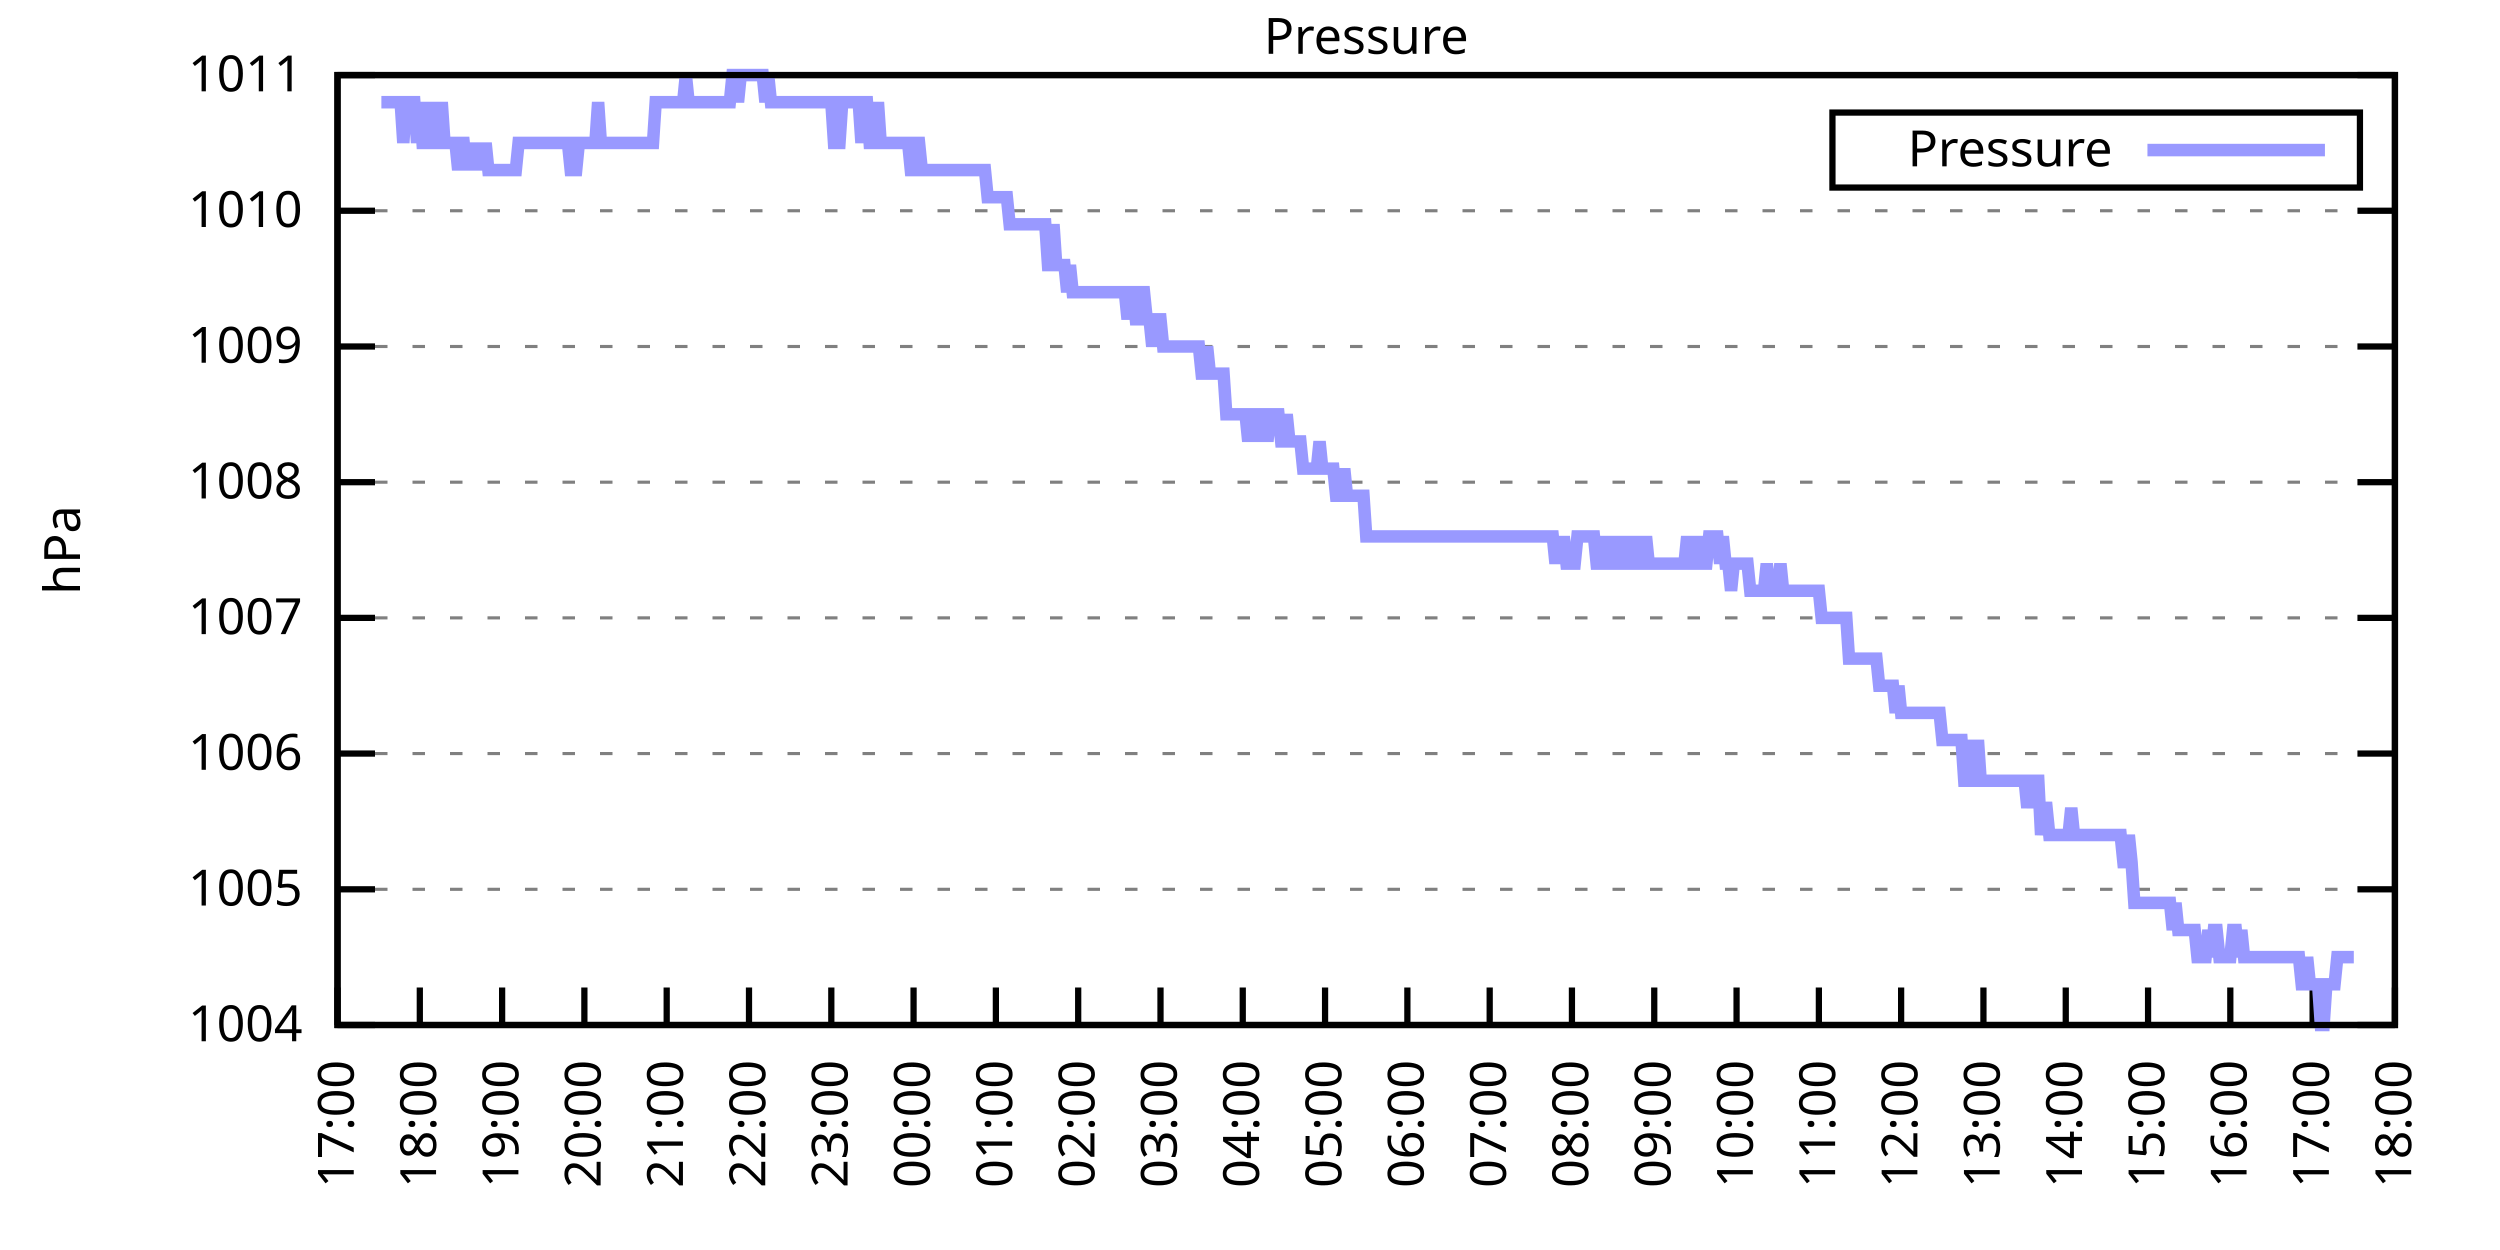
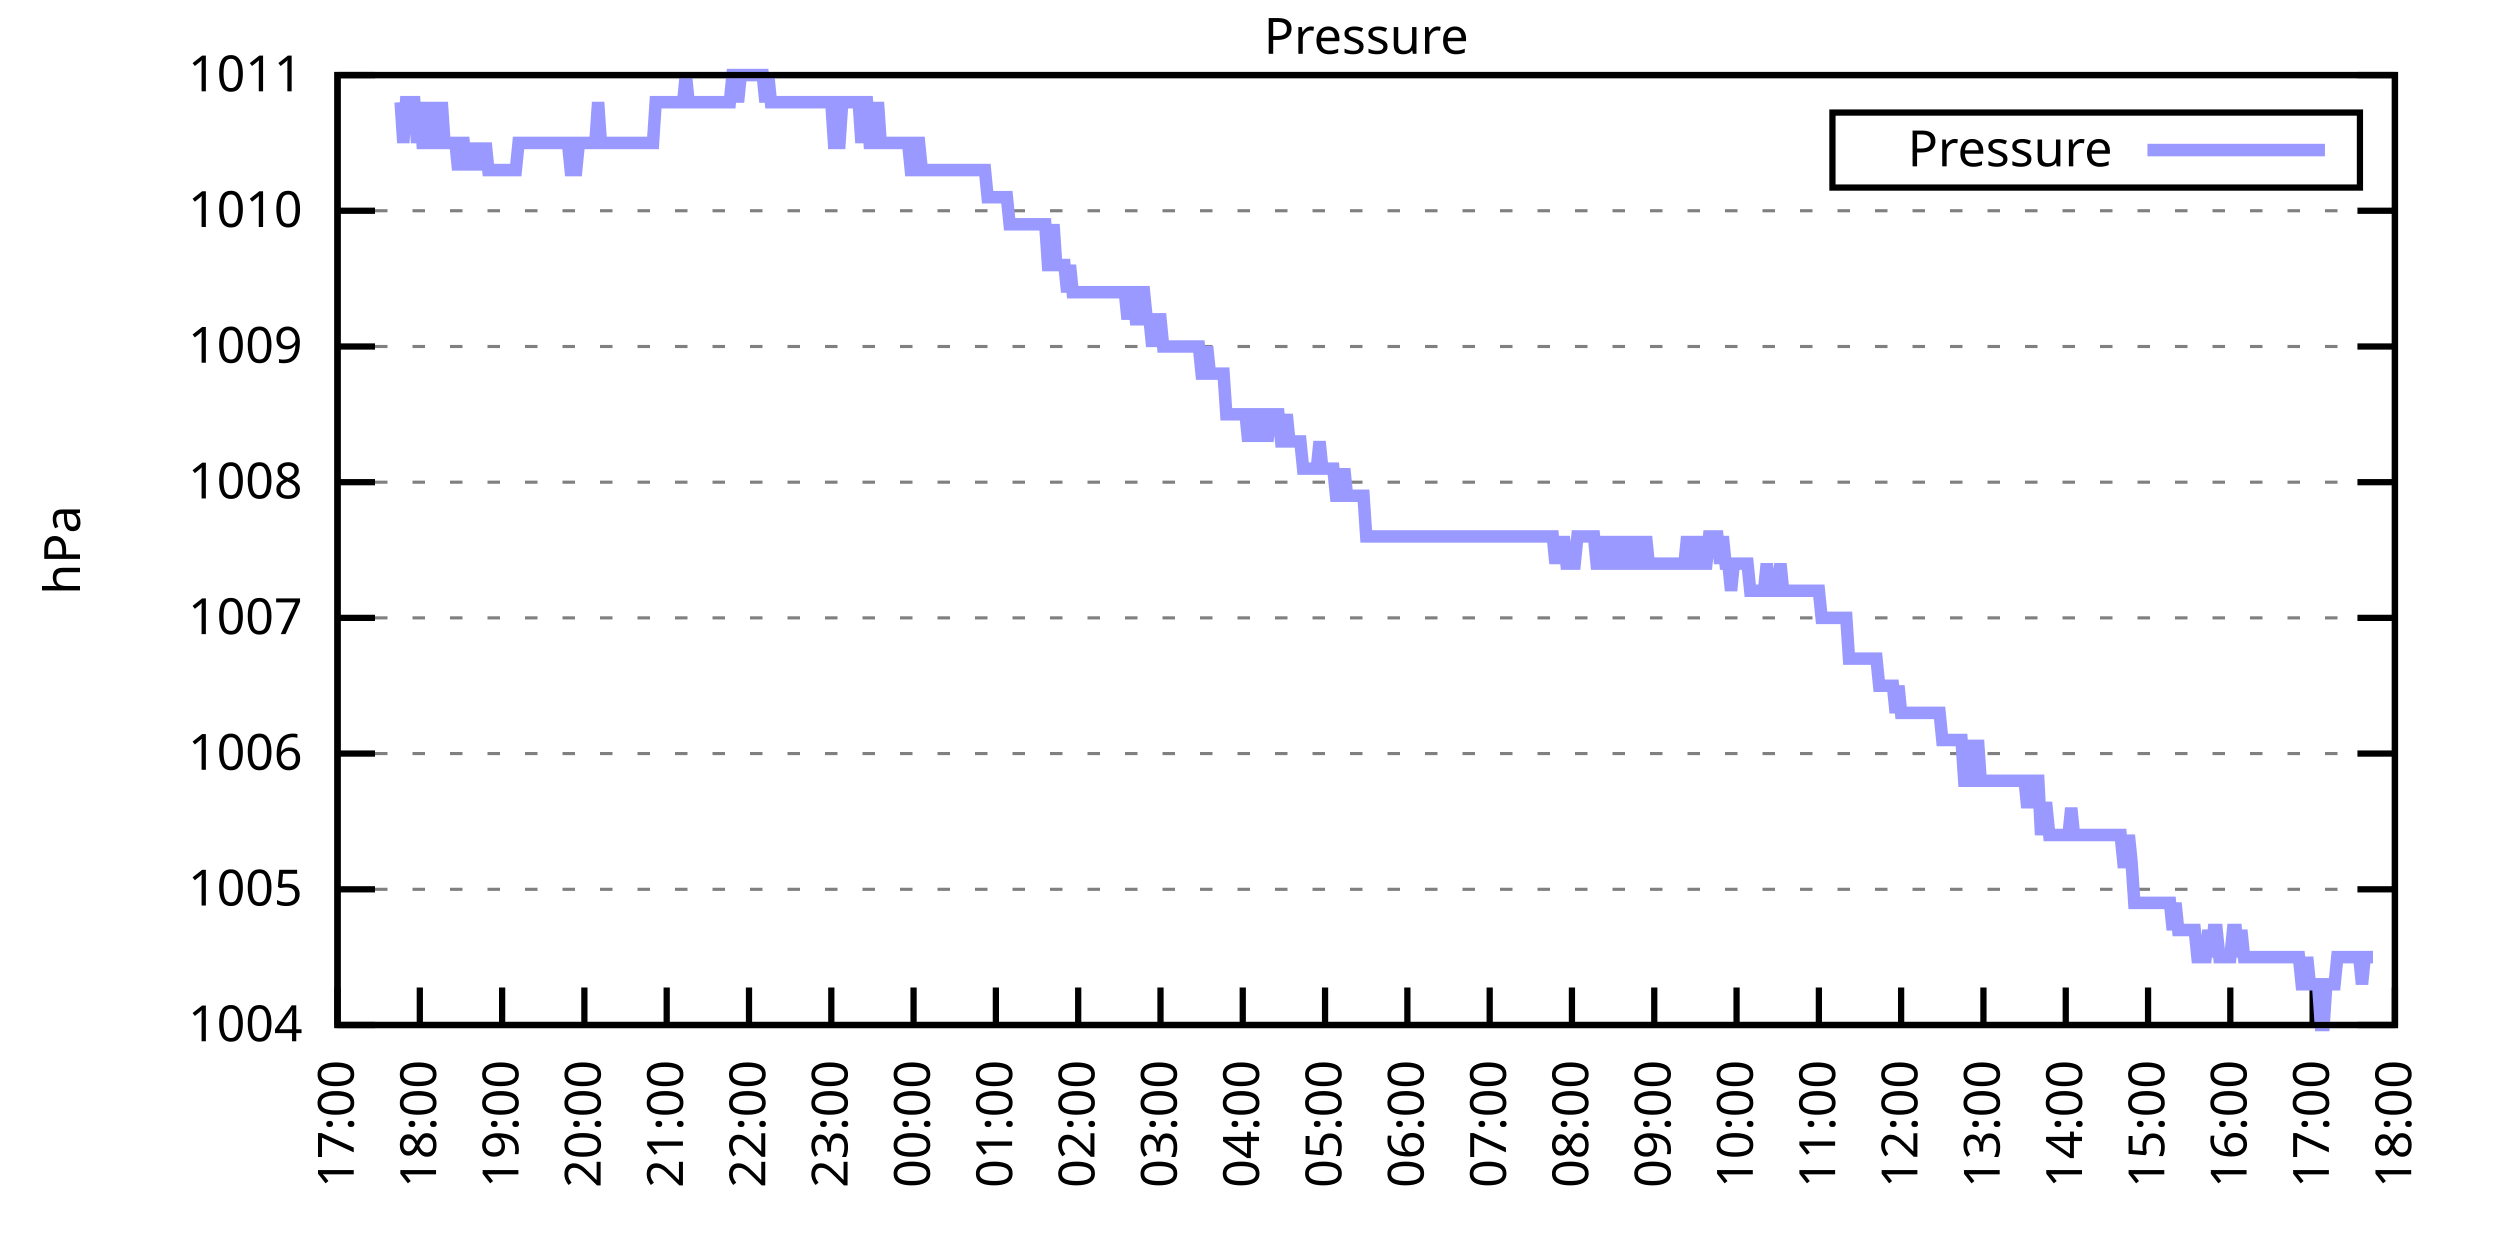
<svg xmlns="http://www.w3.org/2000/svg" xmlns:xlink="http://www.w3.org/1999/xlink" width="400" height="200" viewBox="0 0 400 200">
  <g id="gnuplot_canvas">
    <rect x="0" y="0" width="400" height="200" fill="none" />
    <defs>
      <circle id="gpDot" r="0.5" stroke-width="0.5" stroke="currentColor" />
      <path id="gpPt0" stroke-width="0.333" stroke="currentColor" d="M-1,0 h2 M0,-1 v2" />
      <path id="gpPt1" stroke-width="0.333" stroke="currentColor" d="M-1,-1 L1,1 M1,-1 L-1,1" />
      <path id="gpPt2" stroke-width="0.333" stroke="currentColor" d="M-1,0 L1,0 M0,-1 L0,1 M-1,-1 L1,1 M-1,1 L1,-1" />
      <rect id="gpPt3" stroke-width="0.333" stroke="currentColor" x="-1" y="-1" width="2" height="2" />
      <rect id="gpPt4" stroke-width="0.333" stroke="currentColor" fill="currentColor" x="-1" y="-1" width="2" height="2" />
      <circle id="gpPt5" stroke-width="0.333" stroke="currentColor" cx="0" cy="0" r="1" />
      <use xlink:href="#gpPt5" id="gpPt6" fill="currentColor" stroke="none" />
      <path id="gpPt7" stroke-width="0.333" stroke="currentColor" d="M0,-1.33 L-1.33,0.67 L1.33,0.67 z" />
      <use xlink:href="#gpPt7" id="gpPt8" fill="currentColor" stroke="none" />
      <use xlink:href="#gpPt7" id="gpPt9" stroke="currentColor" transform="rotate(180)" />
      <use xlink:href="#gpPt9" id="gpPt10" fill="currentColor" stroke="none" />
      <use xlink:href="#gpPt3" id="gpPt11" stroke="currentColor" transform="rotate(45)" />
      <use xlink:href="#gpPt11" id="gpPt12" fill="currentColor" stroke="none" />
      <path id="gpPt13" stroke-width="0.333" stroke="currentColor" d="M0,1.330 L1.265,0.411 L0.782,-1.067 L-0.782,-1.076 L-1.265,0.411 z" />
      <use xlink:href="#gpPt13" id="gpPt14" fill="currentColor" stroke="none" />
      <filter id="textbox" filterUnits="objectBoundingBox" x="0" y="0" height="1" width="1">
        <feFlood flood-color="white" flood-opacity="1" result="bgnd" />
        <feComposite in="SourceGraphic" in2="bgnd" operator="atop" />
      </filter>
      <filter id="greybox" filterUnits="objectBoundingBox" x="0" y="0" height="1" width="1">
        <feFlood flood-color="lightgrey" flood-opacity="1" result="grey" />
        <feComposite in="SourceGraphic" in2="grey" operator="atop" />
      </filter>
    </defs>
    <g fill="none" color="white" stroke="currentColor" stroke-width="1.00" stroke-linecap="butt" stroke-linejoin="miter">
</g>
    <g fill="none" color="black" stroke="currentColor" stroke-width="1.00" stroke-linecap="butt" stroke-linejoin="miter">
      <g stroke="none" shape-rendering="crispEdges">
        <polygon fill="rgb(255, 255, 255)" points="54.00,164.00 383.18,164.00 383.18,12.02 54.00,12.02 " />
      </g>
    </g>
    <g fill="none" color="black" stroke="currentColor" stroke-width="1.00" stroke-linecap="butt" stroke-linejoin="miter">
</g>
    <g fill="none" color="black" stroke="black" stroke-width="0.50" stroke-linecap="butt" stroke-linejoin="miter">
</g>
    <g fill="none" color="gray" stroke="currentColor" stroke-width="0.50" stroke-linecap="butt" stroke-linejoin="miter">
      <path stroke="gray" stroke-dasharray="2,4" class="gridline" d="M54.00,164.00 L383.19,164.00  " />
    </g>
    <g fill="none" color="gray" stroke="gray" stroke-width="1.00" stroke-linecap="butt" stroke-linejoin="miter">
</g>
    <g fill="none" color="black" stroke="currentColor" stroke-width="1.00" stroke-linecap="butt" stroke-linejoin="miter">
      <path stroke="black" d="M54.00,164.00 L60.00,164.00 M383.19,164.00 L377.19,164.00  " />
      <g transform="translate(48.40,166.60)" stroke="none" fill="black" font-family="Sans" font-size="8.00" text-anchor="end">
        <text>
          <tspan font-family="Sans"> 1004</tspan>
        </text>
      </g>
    </g>
    <g fill="none" color="black" stroke="currentColor" stroke-width="1.00" stroke-linecap="butt" stroke-linejoin="miter">
</g>
    <g fill="none" color="black" stroke="black" stroke-width="0.50" stroke-linecap="butt" stroke-linejoin="miter">
</g>
    <g fill="none" color="gray" stroke="currentColor" stroke-width="0.50" stroke-linecap="butt" stroke-linejoin="miter">
      <path stroke="gray" stroke-dasharray="2,4" class="gridline" d="M54.00,142.29 L383.19,142.29  " />
    </g>
    <g fill="none" color="gray" stroke="gray" stroke-width="1.00" stroke-linecap="butt" stroke-linejoin="miter">
</g>
    <g fill="none" color="black" stroke="currentColor" stroke-width="1.00" stroke-linecap="butt" stroke-linejoin="miter">
      <path stroke="black" d="M54.00,142.29 L60.00,142.29 M383.19,142.29 L377.19,142.29  " />
      <g transform="translate(48.40,144.89)" stroke="none" fill="black" font-family="Sans" font-size="8.00" text-anchor="end">
        <text>
          <tspan font-family="Sans"> 1005</tspan>
        </text>
      </g>
    </g>
    <g fill="none" color="black" stroke="currentColor" stroke-width="1.00" stroke-linecap="butt" stroke-linejoin="miter">
</g>
    <g fill="none" color="black" stroke="black" stroke-width="0.50" stroke-linecap="butt" stroke-linejoin="miter">
</g>
    <g fill="none" color="gray" stroke="currentColor" stroke-width="0.50" stroke-linecap="butt" stroke-linejoin="miter">
      <path stroke="gray" stroke-dasharray="2,4" class="gridline" d="M54.00,120.57 L383.19,120.57  " />
    </g>
    <g fill="none" color="gray" stroke="gray" stroke-width="1.00" stroke-linecap="butt" stroke-linejoin="miter">
</g>
    <g fill="none" color="black" stroke="currentColor" stroke-width="1.00" stroke-linecap="butt" stroke-linejoin="miter">
      <path stroke="black" d="M54.00,120.57 L60.00,120.57 M383.19,120.57 L377.19,120.57  " />
      <g transform="translate(48.40,123.17)" stroke="none" fill="black" font-family="Sans" font-size="8.00" text-anchor="end">
        <text>
          <tspan font-family="Sans"> 1006</tspan>
        </text>
      </g>
    </g>
    <g fill="none" color="black" stroke="currentColor" stroke-width="1.00" stroke-linecap="butt" stroke-linejoin="miter">
</g>
    <g fill="none" color="black" stroke="black" stroke-width="0.50" stroke-linecap="butt" stroke-linejoin="miter">
</g>
    <g fill="none" color="gray" stroke="currentColor" stroke-width="0.50" stroke-linecap="butt" stroke-linejoin="miter">
      <path stroke="gray" stroke-dasharray="2,4" class="gridline" d="M54.00,98.86 L383.19,98.86  " />
    </g>
    <g fill="none" color="gray" stroke="gray" stroke-width="1.00" stroke-linecap="butt" stroke-linejoin="miter">
</g>
    <g fill="none" color="black" stroke="currentColor" stroke-width="1.00" stroke-linecap="butt" stroke-linejoin="miter">
      <path stroke="black" d="M54.00,98.86 L60.00,98.86 M383.19,98.86 L377.19,98.86  " />
      <g transform="translate(48.40,101.46)" stroke="none" fill="black" font-family="Sans" font-size="8.00" text-anchor="end">
        <text>
          <tspan font-family="Sans"> 1007</tspan>
        </text>
      </g>
    </g>
    <g fill="none" color="black" stroke="currentColor" stroke-width="1.00" stroke-linecap="butt" stroke-linejoin="miter">
</g>
    <g fill="none" color="black" stroke="black" stroke-width="0.50" stroke-linecap="butt" stroke-linejoin="miter">
</g>
    <g fill="none" color="gray" stroke="currentColor" stroke-width="0.50" stroke-linecap="butt" stroke-linejoin="miter">
      <path stroke="gray" stroke-dasharray="2,4" class="gridline" d="M54.00,77.15 L383.19,77.15  " />
    </g>
    <g fill="none" color="gray" stroke="gray" stroke-width="1.00" stroke-linecap="butt" stroke-linejoin="miter">
</g>
    <g fill="none" color="black" stroke="currentColor" stroke-width="1.00" stroke-linecap="butt" stroke-linejoin="miter">
      <path stroke="black" d="M54.00,77.15 L60.00,77.15 M383.19,77.15 L377.19,77.15  " />
      <g transform="translate(48.40,79.75)" stroke="none" fill="black" font-family="Sans" font-size="8.00" text-anchor="end">
        <text>
          <tspan font-family="Sans"> 1008</tspan>
        </text>
      </g>
    </g>
    <g fill="none" color="black" stroke="currentColor" stroke-width="1.00" stroke-linecap="butt" stroke-linejoin="miter">
</g>
    <g fill="none" color="black" stroke="black" stroke-width="0.50" stroke-linecap="butt" stroke-linejoin="miter">
</g>
    <g fill="none" color="gray" stroke="currentColor" stroke-width="0.50" stroke-linecap="butt" stroke-linejoin="miter">
      <path stroke="gray" stroke-dasharray="2,4" class="gridline" d="M54.00,55.44 L383.19,55.44  " />
    </g>
    <g fill="none" color="gray" stroke="gray" stroke-width="1.00" stroke-linecap="butt" stroke-linejoin="miter">
</g>
    <g fill="none" color="black" stroke="currentColor" stroke-width="1.00" stroke-linecap="butt" stroke-linejoin="miter">
      <path stroke="black" d="M54.00,55.44 L60.00,55.44 M383.19,55.44 L377.19,55.44  " />
      <g transform="translate(48.40,58.04)" stroke="none" fill="black" font-family="Sans" font-size="8.00" text-anchor="end">
        <text>
          <tspan font-family="Sans"> 1009</tspan>
        </text>
      </g>
    </g>
    <g fill="none" color="black" stroke="currentColor" stroke-width="1.00" stroke-linecap="butt" stroke-linejoin="miter">
</g>
    <g fill="none" color="black" stroke="black" stroke-width="0.50" stroke-linecap="butt" stroke-linejoin="miter">
</g>
    <g fill="none" color="gray" stroke="currentColor" stroke-width="0.50" stroke-linecap="butt" stroke-linejoin="miter">
      <path stroke="gray" stroke-dasharray="2,4" class="gridline" d="M54.00,33.72 L383.19,33.72  " />
    </g>
    <g fill="none" color="gray" stroke="gray" stroke-width="1.00" stroke-linecap="butt" stroke-linejoin="miter">
</g>
    <g fill="none" color="black" stroke="currentColor" stroke-width="1.00" stroke-linecap="butt" stroke-linejoin="miter">
      <path stroke="black" d="M54.00,33.72 L60.00,33.72 M383.19,33.72 L377.19,33.72  " />
      <g transform="translate(48.40,36.32)" stroke="none" fill="black" font-family="Sans" font-size="8.00" text-anchor="end">
        <text>
          <tspan font-family="Sans"> 1010</tspan>
        </text>
      </g>
    </g>
    <g fill="none" color="black" stroke="currentColor" stroke-width="1.00" stroke-linecap="butt" stroke-linejoin="miter">
</g>
    <g fill="none" color="black" stroke="black" stroke-width="0.50" stroke-linecap="butt" stroke-linejoin="miter">
</g>
    <g fill="none" color="gray" stroke="currentColor" stroke-width="0.50" stroke-linecap="butt" stroke-linejoin="miter">
      <path stroke="gray" stroke-dasharray="2,4" class="gridline" d="M54.00,12.01 L383.19,12.01  " />
    </g>
    <g fill="none" color="gray" stroke="gray" stroke-width="1.00" stroke-linecap="butt" stroke-linejoin="miter">
</g>
    <g fill="none" color="black" stroke="currentColor" stroke-width="1.00" stroke-linecap="butt" stroke-linejoin="miter">
      <path stroke="black" d="M54.00,12.01 L60.00,12.01 M383.19,12.01 L377.19,12.01  " />
      <g transform="translate(48.40,14.61)" stroke="none" fill="black" font-family="Sans" font-size="8.00" text-anchor="end">
        <text>
          <tspan font-family="Sans"> 1011</tspan>
        </text>
      </g>
    </g>
    <g fill="none" color="black" stroke="currentColor" stroke-width="1.00" stroke-linecap="butt" stroke-linejoin="miter">
      <path stroke="black" d="M54.00,164.00 L54.00,158.00  " />
      <g transform="translate(56.60,169.60) rotate(270.00)" stroke="none" fill="black" font-family="Sans" font-size="8.00" text-anchor="end">
        <text>
          <tspan font-family="Sans">17:00</tspan>
        </text>
      </g>
    </g>
    <g fill="none" color="black" stroke="currentColor" stroke-width="1.00" stroke-linecap="butt" stroke-linejoin="miter">
      <path stroke="black" d="M67.17,164.00 L67.17,158.00  " />
      <g transform="translate(69.77,169.60) rotate(270.00)" stroke="none" fill="black" font-family="Sans" font-size="8.00" text-anchor="end">
        <text>
          <tspan font-family="Sans">18:00</tspan>
        </text>
      </g>
    </g>
    <g fill="none" color="black" stroke="currentColor" stroke-width="1.00" stroke-linecap="butt" stroke-linejoin="miter">
      <path stroke="black" d="M80.34,164.00 L80.34,158.00  " />
      <g transform="translate(82.94,169.60) rotate(270.00)" stroke="none" fill="black" font-family="Sans" font-size="8.00" text-anchor="end">
        <text>
          <tspan font-family="Sans">19:00</tspan>
        </text>
      </g>
    </g>
    <g fill="none" color="black" stroke="currentColor" stroke-width="1.00" stroke-linecap="butt" stroke-linejoin="miter">
      <path stroke="black" d="M93.50,164.00 L93.50,158.00  " />
      <g transform="translate(96.10,169.60) rotate(270.00)" stroke="none" fill="black" font-family="Sans" font-size="8.00" text-anchor="end">
        <text>
          <tspan font-family="Sans">20:00</tspan>
        </text>
      </g>
    </g>
    <g fill="none" color="black" stroke="currentColor" stroke-width="1.00" stroke-linecap="butt" stroke-linejoin="miter">
      <path stroke="black" d="M106.67,164.00 L106.67,158.00  " />
      <g transform="translate(109.27,169.60) rotate(270.00)" stroke="none" fill="black" font-family="Sans" font-size="8.00" text-anchor="end">
        <text>
          <tspan font-family="Sans">21:00</tspan>
        </text>
      </g>
    </g>
    <g fill="none" color="black" stroke="currentColor" stroke-width="1.00" stroke-linecap="butt" stroke-linejoin="miter">
      <path stroke="black" d="M119.84,164.00 L119.84,158.00  " />
      <g transform="translate(122.44,169.60) rotate(270.00)" stroke="none" fill="black" font-family="Sans" font-size="8.00" text-anchor="end">
        <text>
          <tspan font-family="Sans">22:00</tspan>
        </text>
      </g>
    </g>
    <g fill="none" color="black" stroke="currentColor" stroke-width="1.00" stroke-linecap="butt" stroke-linejoin="miter">
      <path stroke="black" d="M133.01,164.00 L133.01,158.00  " />
      <g transform="translate(135.61,169.60) rotate(270.00)" stroke="none" fill="black" font-family="Sans" font-size="8.00" text-anchor="end">
        <text>
          <tspan font-family="Sans">23:00</tspan>
        </text>
      </g>
    </g>
    <g fill="none" color="black" stroke="currentColor" stroke-width="1.00" stroke-linecap="butt" stroke-linejoin="miter">
      <path stroke="black" d="M146.17,164.00 L146.17,158.00  " />
      <g transform="translate(148.77,169.60) rotate(270.00)" stroke="none" fill="black" font-family="Sans" font-size="8.00" text-anchor="end">
        <text>
          <tspan font-family="Sans">00:00</tspan>
        </text>
      </g>
    </g>
    <g fill="none" color="black" stroke="currentColor" stroke-width="1.00" stroke-linecap="butt" stroke-linejoin="miter">
      <path stroke="black" d="M159.34,164.00 L159.34,158.00  " />
      <g transform="translate(161.94,169.60) rotate(270.00)" stroke="none" fill="black" font-family="Sans" font-size="8.00" text-anchor="end">
        <text>
          <tspan font-family="Sans">01:00</tspan>
        </text>
      </g>
    </g>
    <g fill="none" color="black" stroke="currentColor" stroke-width="1.00" stroke-linecap="butt" stroke-linejoin="miter">
      <path stroke="black" d="M172.51,164.00 L172.51,158.00  " />
      <g transform="translate(175.11,169.60) rotate(270.00)" stroke="none" fill="black" font-family="Sans" font-size="8.00" text-anchor="end">
        <text>
          <tspan font-family="Sans">02:00</tspan>
        </text>
      </g>
    </g>
    <g fill="none" color="black" stroke="currentColor" stroke-width="1.00" stroke-linecap="butt" stroke-linejoin="miter">
      <path stroke="black" d="M185.68,164.00 L185.68,158.00  " />
      <g transform="translate(188.28,169.60) rotate(270.00)" stroke="none" fill="black" font-family="Sans" font-size="8.00" text-anchor="end">
        <text>
          <tspan font-family="Sans">03:00</tspan>
        </text>
      </g>
    </g>
    <g fill="none" color="black" stroke="currentColor" stroke-width="1.00" stroke-linecap="butt" stroke-linejoin="miter">
      <path stroke="black" d="M198.84,164.00 L198.84,158.00  " />
      <g transform="translate(201.44,169.60) rotate(270.00)" stroke="none" fill="black" font-family="Sans" font-size="8.00" text-anchor="end">
        <text>
          <tspan font-family="Sans">04:00</tspan>
        </text>
      </g>
    </g>
    <g fill="none" color="black" stroke="currentColor" stroke-width="1.00" stroke-linecap="butt" stroke-linejoin="miter">
      <path stroke="black" d="M212.01,164.00 L212.01,158.00  " />
      <g transform="translate(214.61,169.60) rotate(270.00)" stroke="none" fill="black" font-family="Sans" font-size="8.00" text-anchor="end">
        <text>
          <tspan font-family="Sans">05:00</tspan>
        </text>
      </g>
    </g>
    <g fill="none" color="black" stroke="currentColor" stroke-width="1.00" stroke-linecap="butt" stroke-linejoin="miter">
      <path stroke="black" d="M225.18,164.00 L225.18,158.00  " />
      <g transform="translate(227.78,169.60) rotate(270.00)" stroke="none" fill="black" font-family="Sans" font-size="8.00" text-anchor="end">
        <text>
          <tspan font-family="Sans">06:00</tspan>
        </text>
      </g>
    </g>
    <g fill="none" color="black" stroke="currentColor" stroke-width="1.00" stroke-linecap="butt" stroke-linejoin="miter">
      <path stroke="black" d="M238.35,164.00 L238.35,158.00  " />
      <g transform="translate(240.95,169.60) rotate(270.00)" stroke="none" fill="black" font-family="Sans" font-size="8.00" text-anchor="end">
        <text>
          <tspan font-family="Sans">07:00</tspan>
        </text>
      </g>
    </g>
    <g fill="none" color="black" stroke="currentColor" stroke-width="1.00" stroke-linecap="butt" stroke-linejoin="miter">
      <path stroke="black" d="M251.51,164.00 L251.51,158.00  " />
      <g transform="translate(254.11,169.60) rotate(270.00)" stroke="none" fill="black" font-family="Sans" font-size="8.00" text-anchor="end">
        <text>
          <tspan font-family="Sans">08:00</tspan>
        </text>
      </g>
    </g>
    <g fill="none" color="black" stroke="currentColor" stroke-width="1.00" stroke-linecap="butt" stroke-linejoin="miter">
      <path stroke="black" d="M264.68,164.00 L264.68,158.00  " />
      <g transform="translate(267.28,169.60) rotate(270.00)" stroke="none" fill="black" font-family="Sans" font-size="8.00" text-anchor="end">
        <text>
          <tspan font-family="Sans">09:00</tspan>
        </text>
      </g>
    </g>
    <g fill="none" color="black" stroke="currentColor" stroke-width="1.00" stroke-linecap="butt" stroke-linejoin="miter">
      <path stroke="black" d="M277.85,164.00 L277.85,158.00  " />
      <g transform="translate(280.45,169.60) rotate(270.00)" stroke="none" fill="black" font-family="Sans" font-size="8.00" text-anchor="end">
        <text>
          <tspan font-family="Sans">10:00</tspan>
        </text>
      </g>
    </g>
    <g fill="none" color="black" stroke="currentColor" stroke-width="1.00" stroke-linecap="butt" stroke-linejoin="miter">
      <path stroke="black" d="M291.02,164.00 L291.02,158.00  " />
      <g transform="translate(293.62,169.60) rotate(270.00)" stroke="none" fill="black" font-family="Sans" font-size="8.00" text-anchor="end">
        <text>
          <tspan font-family="Sans">11:00</tspan>
        </text>
      </g>
    </g>
    <g fill="none" color="black" stroke="currentColor" stroke-width="1.00" stroke-linecap="butt" stroke-linejoin="miter">
      <path stroke="black" d="M304.18,164.00 L304.18,158.00  " />
      <g transform="translate(306.78,169.60) rotate(270.00)" stroke="none" fill="black" font-family="Sans" font-size="8.00" text-anchor="end">
        <text>
          <tspan font-family="Sans">12:00</tspan>
        </text>
      </g>
    </g>
    <g fill="none" color="black" stroke="currentColor" stroke-width="1.00" stroke-linecap="butt" stroke-linejoin="miter">
      <path stroke="black" d="M317.35,164.00 L317.35,158.00  " />
      <g transform="translate(319.95,169.60) rotate(270.00)" stroke="none" fill="black" font-family="Sans" font-size="8.00" text-anchor="end">
        <text>
          <tspan font-family="Sans">13:00</tspan>
        </text>
      </g>
    </g>
    <g fill="none" color="black" stroke="currentColor" stroke-width="1.00" stroke-linecap="butt" stroke-linejoin="miter">
      <path stroke="black" d="M330.52,164.00 L330.52,158.00  " />
      <g transform="translate(333.12,169.60) rotate(270.00)" stroke="none" fill="black" font-family="Sans" font-size="8.00" text-anchor="end">
        <text>
          <tspan font-family="Sans">14:00</tspan>
        </text>
      </g>
    </g>
    <g fill="none" color="black" stroke="currentColor" stroke-width="1.00" stroke-linecap="butt" stroke-linejoin="miter">
      <path stroke="black" d="M343.69,164.00 L343.69,158.00  " />
      <g transform="translate(346.29,169.60) rotate(270.00)" stroke="none" fill="black" font-family="Sans" font-size="8.00" text-anchor="end">
        <text>
          <tspan font-family="Sans">15:00</tspan>
        </text>
      </g>
    </g>
    <g fill="none" color="black" stroke="currentColor" stroke-width="1.00" stroke-linecap="butt" stroke-linejoin="miter">
      <path stroke="black" d="M356.85,164.00 L356.85,158.00  " />
      <g transform="translate(359.45,169.60) rotate(270.00)" stroke="none" fill="black" font-family="Sans" font-size="8.00" text-anchor="end">
        <text>
          <tspan font-family="Sans">16:00</tspan>
        </text>
      </g>
    </g>
    <g fill="none" color="black" stroke="currentColor" stroke-width="1.00" stroke-linecap="butt" stroke-linejoin="miter">
      <path stroke="black" d="M370.02,164.00 L370.02,158.00  " />
      <g transform="translate(372.62,169.60) rotate(270.00)" stroke="none" fill="black" font-family="Sans" font-size="8.00" text-anchor="end">
        <text>
          <tspan font-family="Sans">17:00</tspan>
        </text>
      </g>
    </g>
    <g fill="none" color="black" stroke="currentColor" stroke-width="1.00" stroke-linecap="butt" stroke-linejoin="miter">
      <path stroke="black" d="M383.19,164.00 L383.19,158.00  " />
      <g transform="translate(385.79,169.60) rotate(270.00)" stroke="none" fill="black" font-family="Sans" font-size="8.00" text-anchor="end">
        <text>
          <tspan font-family="Sans">18:00</tspan>
        </text>
      </g>
    </g>
    <g fill="none" color="black" stroke="currentColor" stroke-width="1.00" stroke-linecap="butt" stroke-linejoin="miter">
</g>
    <g fill="none" color="black" stroke="currentColor" stroke-width="1.00" stroke-linecap="butt" stroke-linejoin="miter">
      <path stroke="black" d="M54.00,12.01 L54.00,164.00 L383.19,164.00 L383.19,12.01 L54.00,12.01 Z  " />
    </g>
    <g fill="none" color="black" stroke="currentColor" stroke-width="1.00" stroke-linecap="butt" stroke-linejoin="miter">
</g>
    <g fill="none" color="black" stroke="currentColor" stroke-width="1.00" stroke-linecap="butt" stroke-linejoin="miter">
      <path stroke="black" d="M293.19,30.01 L293.19,18.01 L377.59,18.01 L377.59,30.01 L293.19,30.01 Z  " />
    </g>
    <g id="Pressure_plot_1">
      <g fill="none" color="white" stroke="black" stroke-width="2.00" stroke-linecap="butt" stroke-linejoin="miter">
</g>
      <g fill="none" color="black" stroke="currentColor" stroke-width="2.00" stroke-linecap="butt" stroke-linejoin="miter">
        <g transform="translate(337.99,26.61)" stroke="none" fill="black" font-family="Sans" font-size="8.00" text-anchor="end">
          <text>
            <tspan font-family="Sans">Pressure</tspan>
          </text>
        </g>
      </g>
      <g fill="none" color="black" stroke="currentColor" stroke-width="2.00" stroke-linecap="butt" stroke-linejoin="miter">
-         <path stroke="rgb(153, 153, 255)" d="M343.59,24.01 L371.99,24.01 M61.02,16.35 L61.46,16.35 L61.90,16.35 L62.34,16.35 L62.78,16.35 L63.22,16.35   L63.66,16.35 L64.10,16.35 L64.53,22.87 L64.97,16.35 L65.41,16.35 L65.85,16.35 L66.29,16.35 L66.73,22.87   L67.17,16.35 L67.61,22.87 L68.05,22.87 L68.48,22.87 L68.92,16.35 L69.36,22.87 L69.80,22.87 L70.24,22.87   L70.68,16.35 L71.12,22.87 L71.56,22.87 L72.00,22.87 L72.43,22.87 L72.87,22.87 L73.31,27.21 L73.75,22.87   L74.19,22.87 L74.63,27.21 L75.07,22.87 L75.51,27.21 L75.95,22.87 L76.38,27.21 L76.82,22.87 L77.26,27.21   L77.70,22.87 L78.14,27.21 L78.58,27.21 L79.02,27.21 L79.46,27.21 L79.90,27.21 L80.34,27.21 L80.77,27.21   L81.21,27.21 L81.65,27.21 L82.09,27.21 L82.53,27.21 L82.97,22.87 L83.41,22.87 L83.85,22.87 L84.29,22.87   L84.72,22.87 L85.16,22.87 L85.60,22.87 L86.04,22.87 L86.48,22.87 L86.92,22.87 L87.36,22.87 L87.80,22.87   L88.24,22.87 L88.67,22.87 L89.11,22.87 L89.55,22.87 L89.99,22.87 L90.43,22.87 L90.87,22.87 L91.31,27.21   L91.75,27.21 L92.19,27.21 L92.62,22.87 L93.06,22.87 L93.50,22.87 L93.94,22.87 L94.38,22.87 L94.82,22.87   L95.26,22.87 L95.70,16.35 L96.14,22.87 L96.58,22.87 L97.01,22.87 L97.45,22.87 L97.89,22.87 L98.33,22.87   L98.77,22.87 L99.21,22.87 L99.65,22.87 L100.09,22.87 L100.53,22.87 L100.96,22.87 L101.40,22.87 L101.84,22.87   L102.28,22.87 L102.72,22.87 L103.16,22.87 L103.60,22.87 L104.04,22.87 L104.48,22.87 L104.91,16.35 L105.35,16.35   L105.79,16.35 L106.23,16.35 L106.67,16.35 L107.11,16.35 L107.55,16.35 L107.99,16.35 L108.43,16.35 L108.87,16.35   L109.30,16.35 L109.74,12.01 L110.18,16.35 L110.62,16.35 L111.06,16.35 L111.50,16.35 L111.94,16.35 L112.38,16.35   L112.82,16.35 L113.25,16.35 L113.69,16.35 L114.13,16.35 L114.57,16.35 L115.01,16.35 L115.45,16.35 L115.89,16.35   L116.33,16.35 L116.77,16.35 L117.20,12.01 L117.64,12.01 L118.08,16.35 L118.52,12.01 L118.96,12.01 L119.40,12.01   L119.84,12.01 L120.28,12.01 L120.72,12.01 L121.15,12.01 L121.59,12.01 L122.03,12.01 L122.47,16.35 L122.91,12.01   L123.35,16.35 L123.79,16.35 L124.23,16.35 L124.67,16.35 L125.11,16.35 L125.54,16.35 L125.98,16.35 L126.42,16.35   L126.86,16.35 L127.30,16.35 L127.74,16.35 L128.18,16.35 L128.62,16.35 L129.06,16.35 L129.49,16.35 L129.93,16.35   L130.37,16.35 L130.81,16.35 L131.25,16.35 L131.69,16.35 L132.13,16.35 L132.57,16.35 L133.01,16.35 L133.44,22.87   L133.88,22.87 L134.32,22.87 L134.76,16.35 L135.20,16.35 L135.64,16.35 L136.08,16.35 L136.52,16.35 L136.96,16.35   L137.39,16.35 L137.83,22.87 L138.27,16.35 L138.71,16.35 L139.15,22.87 L139.59,22.87 L140.03,22.87 L140.47,16.35   L140.91,22.87 L141.35,22.87 L141.78,22.87 L142.22,22.87 L142.66,22.87 L143.10,22.87 L143.54,22.87 L143.98,22.87   L144.42,22.87 L144.86,22.87 L145.30,22.87 L145.73,27.21 L146.17,27.21 L146.61,22.87 L147.05,22.87 L147.49,27.21   L147.93,27.21 L148.37,27.21 L148.81,27.21 L149.25,27.21 L149.68,27.21 L150.12,27.21 L150.56,27.21 L151.00,27.21   L151.44,27.21 L151.88,27.21 L152.32,27.21 L152.76,27.21 L153.20,27.21 L153.63,27.21 L154.07,27.21 L154.51,27.21   L154.95,27.21 L155.39,27.21 L155.83,27.21 L156.27,27.21 L156.71,27.21 L157.15,27.21 L157.59,27.21 L158.02,31.55   L158.46,31.55 L158.90,31.55 L159.34,31.55 L159.78,31.55 L160.22,31.55 L160.66,31.55 L161.10,31.55 L161.54,35.89   L161.97,35.89 L162.41,35.89 L162.85,35.89 L163.29,35.89 L163.73,35.89 L164.17,35.89 L164.61,35.89 L165.05,35.89   L165.49,35.89 L165.92,35.89 L166.36,35.89 L166.80,35.89 L167.24,35.89 L167.68,42.41 L168.12,42.41 L168.56,35.89   L169.00,42.41 L169.44,42.41 L169.87,42.41 L170.31,42.41 L170.75,46.75 L171.19,42.41 L171.63,46.75 L172.07,46.75   L172.51,46.75 L172.95,46.75 L173.39,46.75 L173.83,46.75 L174.26,46.75 L174.70,46.75 L175.14,46.75 L175.58,46.75   L176.02,46.75 L176.46,46.75 L176.90,46.75 L177.34,46.75 L177.78,46.75 L178.21,46.75 L178.65,46.75 L179.09,46.75   L179.53,46.75 L179.97,46.75 L180.41,51.09 L180.85,46.75 L181.29,46.75 L181.73,51.09 L182.16,51.09 L182.60,46.75   L183.04,46.75 L183.48,51.09 L183.92,51.09 L184.36,55.44 L184.80,51.09 L185.24,51.09 L185.68,51.09 L186.11,55.44   L186.55,55.44 L186.99,55.44 L187.43,55.44 L187.87,55.44 L188.31,55.44 L188.75,55.44 L189.19,55.44 L189.63,55.44   L190.07,55.44 L190.50,55.44 L190.94,55.44 L191.38,55.44 L191.82,55.44 L192.26,59.78 L192.70,59.78 L193.14,55.44   L193.58,59.78 L194.02,59.78 L194.45,59.78 L194.89,59.78 L195.33,59.78 L195.77,59.78 L196.21,66.29 L196.65,66.29   L197.09,66.29 L197.53,66.29 L197.97,66.29 L198.40,66.29 L198.84,66.29 L199.28,66.29 L199.72,70.63 L200.16,66.29   L200.60,66.29 L201.04,70.63 L201.48,66.29 L201.92,66.29 L202.35,66.29 L202.79,70.63 L203.23,66.29 L203.67,66.29   L204.11,66.29 L204.55,66.29 L204.99,70.63 L205.43,70.63 L205.87,66.29 L206.31,70.63 L206.74,70.63 L207.18,70.63   L207.62,70.63 L208.06,70.63 L208.50,74.98 L208.94,74.98 L209.38,74.98 L209.82,74.98 L210.26,74.98 L210.69,74.98   L211.13,70.63 L211.57,74.98 L212.01,74.98 L212.45,74.98 L212.89,74.98 L213.33,74.98 L213.77,79.32 L214.21,79.32   L214.64,79.32 L215.08,74.98 L215.52,79.32 L215.96,79.32 L216.40,79.32 L216.84,79.32 L217.28,79.32 L217.72,79.32   L218.16,79.32 L218.60,85.83 L219.03,85.83 L219.47,85.83 L219.91,85.83 L220.35,85.83 L220.79,85.83 L221.23,85.83   L221.67,85.83 L222.11,85.83 L222.55,85.83 L222.98,85.83 L223.42,85.83 L223.86,85.83 L224.30,85.83 L224.74,85.83   L225.18,85.83 L225.62,85.83 L226.06,85.83 L226.50,85.83 L226.93,85.83 L227.37,85.83 L227.81,85.83 L228.25,85.83   L228.69,85.83 L229.13,85.83 L229.57,85.83 L230.01,85.83 L230.45,85.83 L230.88,85.83 L231.32,85.83 L231.76,85.83   L232.20,85.83 L232.64,85.83 L233.08,85.83 L233.52,85.83 L233.96,85.83 L234.40,85.83 L234.84,85.83 L235.27,85.83   L235.71,85.83 L236.15,85.83 L236.59,85.83 L237.03,85.83 L237.47,85.83 L237.91,85.83 L238.35,85.83 L238.79,85.83   L239.22,85.83 L239.66,85.83 L240.10,85.83 L240.54,85.83 L240.98,85.83 L241.42,85.83 L241.86,85.83 L242.30,85.83   L242.74,85.83 L243.17,85.83 L243.61,85.83 L244.05,85.83 L244.49,85.83 L244.93,85.83 L245.37,85.83 L245.81,85.83   L246.25,85.83 L246.69,85.83 L247.12,85.83 L247.56,85.83 L248.00,85.83 L248.44,85.83 L248.88,90.18 L249.32,85.83   L249.76,90.18 L250.20,85.83 L250.64,90.18 L251.08,90.18 L251.51,90.18 L251.95,90.18 L252.39,85.83 L252.83,85.83   L253.27,85.83 L253.71,85.83 L254.15,85.83 L254.59,85.83 L255.03,85.83 L255.46,90.18 L255.90,90.18 L256.34,90.18   L256.78,85.83 L257.22,90.18 L257.66,90.18 L258.10,90.18 L258.54,85.83 L258.98,90.18 L259.41,90.18 L259.85,90.18   L260.29,85.83 L260.73,90.18 L261.17,90.18 L261.61,90.18 L262.05,85.83 L262.49,90.18 L262.93,90.18 L263.36,85.83   L263.80,90.18 L264.24,90.18 L264.68,90.18 L265.12,90.18 L265.56,90.18 L266.00,90.18 L266.44,90.18 L266.88,90.18   L267.32,90.18 L267.75,90.18 L268.19,90.18 L268.63,90.18 L269.07,90.18 L269.51,90.18 L269.95,85.83 L270.39,90.18   L270.83,85.83 L271.27,90.18 L271.70,90.18 L272.14,85.83 L272.58,90.18 L273.02,90.18 L273.46,85.83 L273.90,85.83   L274.34,85.83 L274.78,85.83 L275.22,90.18 L275.65,85.83 L276.09,90.18 L276.53,90.18 L276.97,94.52 L277.41,90.18   L277.85,90.18 L278.29,90.18 L278.73,90.18 L279.17,90.18 L279.60,90.18 L280.04,94.52 L280.48,94.52 L280.92,94.52   L281.36,94.52 L281.80,94.52 L282.24,94.52 L282.68,90.18 L283.12,94.52 L283.56,94.52 L283.99,94.52 L284.43,94.52   L284.87,90.18 L285.31,94.52 L285.75,94.52 L286.19,94.52 L286.63,94.52 L287.07,94.52 L287.51,94.52 L287.94,94.52   L288.38,94.52 L288.82,94.52 L289.26,94.52 L289.70,94.52 L290.14,94.52 L290.58,94.52 L291.02,94.52 L291.46,98.86   L291.89,98.86 L292.33,98.86 L292.77,98.86 L293.21,98.86 L293.65,98.86 L294.09,98.86 L294.53,98.86 L294.97,98.86   L295.41,98.86 L295.84,105.38 L296.28,105.38 L296.72,105.38 L297.16,105.38 L297.60,105.38 L298.04,105.38 L298.48,105.38   L298.92,105.38 L299.36,105.38 L299.80,105.38 L300.23,105.38 L300.67,109.72 L301.11,109.72 L301.55,109.72 L301.99,109.72   L302.43,109.72 L302.87,109.72 L303.31,114.06 L303.75,109.72 L304.18,114.06 L304.62,114.06 L305.06,114.06 L305.50,114.06   L305.94,114.06 L306.38,114.06 L306.82,114.06 L307.26,114.06 L307.70,114.06 L308.13,114.06 L308.57,114.06 L309.01,114.06   L309.45,114.06 L309.89,114.06 L310.33,114.06 L310.77,118.40 L311.21,118.40 L311.65,118.40 L312.08,118.40 L312.52,118.40   L312.96,118.40 L313.40,118.40 L313.84,118.40 L314.28,124.92 L314.72,124.92 L315.16,118.40 L315.60,124.92 L316.04,124.92   L316.47,118.40 L316.91,124.92 L317.35,124.92 L317.79,124.92 L318.23,124.92 L318.67,124.92 L319.11,124.92 L319.55,124.92   L319.99,124.92 L320.42,124.92 L320.86,124.92 L321.30,124.92 L321.74,124.92 L322.18,124.92 L322.62,124.92 L323.06,124.92   L323.50,124.92 L323.94,124.92 L324.37,129.26 L324.81,124.92 L325.25,129.26 L325.69,124.92 L326.13,124.92 L326.57,133.60   L327.01,129.26 L327.45,129.26 L327.89,133.60 L328.33,133.60 L328.76,133.60 L329.20,133.60 L329.64,133.60 L330.08,133.60   L330.52,133.60 L330.96,133.60 L331.40,129.26 L331.84,133.60 L332.28,133.60 L332.71,133.60 L333.15,133.60 L333.59,133.60   L334.03,133.60 L334.47,133.60 L334.91,133.60 L335.35,133.60 L335.79,133.60 L336.23,133.60 L336.66,133.60 L337.10,133.60   L337.54,133.60 L337.98,133.60 L338.42,133.60 L338.86,133.60 L339.30,133.60 L339.74,137.94 L340.18,137.94 L340.61,133.60   L341.05,137.94 L341.49,144.46 L341.93,144.46 L342.37,144.46 L342.81,144.46 L343.25,144.46 L343.69,144.46 L344.13,144.46   L344.57,144.46 L345.00,144.46 L345.44,144.46 L345.88,144.46 L346.32,144.46 L346.76,144.46 L347.20,144.46 L347.64,148.80   L348.08,144.46 L348.52,148.80 L348.95,148.80 L349.39,148.80 L349.83,148.80 L350.27,148.80 L350.71,148.80 L351.15,148.80   L351.59,153.14 L352.03,153.14 L352.47,153.14 L352.90,153.14 L353.34,148.80 L353.78,153.14 L354.22,148.80 L354.66,148.80   L355.10,153.14 L355.54,153.14 L355.98,153.14 L356.42,153.14 L356.85,153.14 L357.29,148.80 L357.73,148.80 L358.17,153.14   L358.61,148.80 L359.05,153.14 L359.49,153.14 L359.93,153.14 L360.37,153.14 L360.81,153.14 L361.24,153.14 L361.68,153.14   L362.12,153.14 L362.56,153.14 L363.00,153.14 L363.44,153.14 L363.88,153.14 L364.32,153.14 L364.76,153.14 L365.19,153.14   L365.63,153.14 L366.07,153.14 L366.51,153.14 L366.95,153.14 L367.39,153.14 L367.83,153.14 L368.27,157.49 L368.71,157.49   L369.14,153.14 L369.58,157.49 L370.02,157.49 L370.46,157.49 L370.90,157.49 L371.34,164.00 L371.78,164.00 L372.22,157.49   L372.66,157.49 L373.09,157.49 L373.53,157.49 L373.97,153.14 L374.41,153.14 L374.85,153.14 L375.29,153.14 L375.73,153.14   L376.17,153.14 L376.61,153.14  " />
+         <path stroke="rgb(153, 153, 255)" d="M343.59,24.01 L371.99,24.01 M64.10,16.35 L64.53,22.87 L64.97,16.35 L65.41,16.35 L65.85,16.35 L66.29,16.35   L66.73,22.87 L67.17,16.35 L67.61,22.87 L68.05,22.87 L68.48,22.87 L68.92,16.35 L69.36,22.87 L69.80,22.87   L70.24,22.87 L70.68,16.35 L71.12,22.87 L71.56,22.87 L72.00,22.87 L72.43,22.87 L72.87,22.87 L73.31,27.21   L73.75,22.87 L74.19,22.87 L74.63,27.21 L75.07,22.87 L75.51,27.21 L75.95,22.87 L76.38,27.21 L76.82,22.87   L77.26,27.21 L77.70,22.87 L78.14,27.21 L78.58,27.21 L79.02,27.21 L79.46,27.21 L79.90,27.21 L80.34,27.21   L80.77,27.21 L81.21,27.21 L81.65,27.21 L82.09,27.21 L82.53,27.21 L82.97,22.87 L83.41,22.87 L83.85,22.87   L84.29,22.87 L84.72,22.87 L85.16,22.87 L85.60,22.87 L86.04,22.87 L86.48,22.87 L86.92,22.87 L87.36,22.87   L87.80,22.87 L88.24,22.87 L88.67,22.87 L89.11,22.87 L89.55,22.87 L89.99,22.87 L90.43,22.87 L90.87,22.87   L91.31,27.21 L91.75,27.21 L92.19,27.21 L92.62,22.87 L93.06,22.87 L93.50,22.87 L93.94,22.87 L94.38,22.87   L94.82,22.87 L95.26,22.87 L95.70,16.35 L96.14,22.87 L96.58,22.87 L97.01,22.87 L97.45,22.87 L97.89,22.87   L98.33,22.87 L98.77,22.87 L99.21,22.87 L99.65,22.87 L100.09,22.87 L100.53,22.87 L100.96,22.87 L101.40,22.87   L101.84,22.87 L102.28,22.87 L102.72,22.87 L103.16,22.87 L103.60,22.87 L104.04,22.87 L104.48,22.87 L104.91,16.35   L105.35,16.35 L105.79,16.35 L106.23,16.35 L106.67,16.35 L107.11,16.35 L107.55,16.35 L107.99,16.35 L108.43,16.35   L108.87,16.35 L109.30,16.35 L109.74,12.01 L110.18,16.35 L110.62,16.35 L111.06,16.35 L111.50,16.35 L111.94,16.35   L112.38,16.35 L112.82,16.35 L113.25,16.35 L113.69,16.35 L114.13,16.35 L114.57,16.35 L115.01,16.35 L115.45,16.35   L115.89,16.35 L116.33,16.35 L116.77,16.35 L117.20,12.01 L117.64,12.01 L118.08,16.35 L118.52,12.01 L118.96,12.01   L119.40,12.01 L119.84,12.01 L120.28,12.01 L120.72,12.01 L121.15,12.01 L121.59,12.01 L122.03,12.01 L122.47,16.35   L122.91,12.01 L123.35,16.35 L123.79,16.35 L124.23,16.35 L124.67,16.35 L125.11,16.35 L125.54,16.35 L125.98,16.35   L126.42,16.35 L126.86,16.35 L127.30,16.35 L127.74,16.35 L128.18,16.35 L128.62,16.35 L129.06,16.35 L129.49,16.35   L129.93,16.35 L130.37,16.35 L130.81,16.35 L131.25,16.35 L131.69,16.35 L132.13,16.35 L132.57,16.35 L133.01,16.35   L133.44,22.87 L133.88,22.87 L134.32,22.87 L134.76,16.35 L135.20,16.35 L135.64,16.35 L136.08,16.35 L136.52,16.35   L136.96,16.35 L137.39,16.35 L137.83,22.87 L138.27,16.35 L138.71,16.35 L139.15,22.87 L139.59,22.87 L140.03,22.87   L140.47,16.35 L140.91,22.87 L141.35,22.87 L141.78,22.87 L142.22,22.87 L142.66,22.87 L143.10,22.87 L143.54,22.87   L143.98,22.87 L144.42,22.87 L144.86,22.87 L145.30,22.87 L145.73,27.21 L146.17,27.21 L146.61,22.87 L147.05,22.87   L147.49,27.21 L147.93,27.21 L148.37,27.21 L148.81,27.21 L149.25,27.21 L149.68,27.21 L150.12,27.21 L150.56,27.21   L151.00,27.21 L151.44,27.21 L151.88,27.21 L152.32,27.21 L152.76,27.21 L153.20,27.21 L153.63,27.21 L154.07,27.21   L154.51,27.21 L154.95,27.21 L155.39,27.21 L155.83,27.21 L156.27,27.21 L156.71,27.21 L157.15,27.21 L157.59,27.21   L158.02,31.55 L158.46,31.55 L158.90,31.55 L159.34,31.55 L159.78,31.55 L160.22,31.55 L160.66,31.55 L161.10,31.55   L161.54,35.89 L161.97,35.89 L162.41,35.89 L162.85,35.89 L163.29,35.89 L163.73,35.89 L164.17,35.89 L164.61,35.89   L165.05,35.89 L165.49,35.89 L165.92,35.89 L166.36,35.89 L166.80,35.89 L167.24,35.89 L167.68,42.41 L168.12,42.41   L168.56,35.89 L169.00,42.41 L169.44,42.41 L169.87,42.41 L170.31,42.41 L170.75,46.75 L171.19,42.41 L171.63,46.75   L172.07,46.75 L172.51,46.75 L172.95,46.75 L173.39,46.75 L173.83,46.75 L174.26,46.75 L174.70,46.75 L175.14,46.75   L175.58,46.75 L176.02,46.75 L176.46,46.75 L176.90,46.75 L177.34,46.75 L177.78,46.75 L178.21,46.75 L178.65,46.75   L179.09,46.75 L179.53,46.75 L179.97,46.75 L180.41,51.09 L180.85,46.75 L181.29,46.75 L181.73,51.09 L182.16,51.09   L182.60,46.75 L183.04,46.75 L183.48,51.09 L183.92,51.09 L184.36,55.44 L184.80,51.09 L185.24,51.09 L185.68,51.09   L186.11,55.44 L186.55,55.44 L186.99,55.44 L187.43,55.44 L187.87,55.44 L188.31,55.44 L188.75,55.44 L189.19,55.44   L189.63,55.44 L190.07,55.44 L190.50,55.44 L190.94,55.44 L191.38,55.44 L191.82,55.44 L192.26,59.78 L192.70,59.78   L193.14,55.44 L193.58,59.78 L194.02,59.78 L194.45,59.78 L194.89,59.78 L195.33,59.78 L195.77,59.78 L196.21,66.29   L196.65,66.29 L197.09,66.29 L197.53,66.29 L197.97,66.29 L198.40,66.29 L198.84,66.29 L199.28,66.29 L199.72,70.63   L200.16,66.29 L200.60,66.29 L201.04,70.63 L201.48,66.29 L201.92,66.29 L202.35,66.29 L202.79,70.63 L203.23,66.29   L203.67,66.29 L204.11,66.29 L204.55,66.29 L204.99,70.63 L205.43,70.63 L205.87,66.29 L206.31,70.63 L206.74,70.63   L207.18,70.63 L207.62,70.63 L208.06,70.63 L208.50,74.98 L208.94,74.98 L209.38,74.98 L209.82,74.98 L210.26,74.98   L210.69,74.98 L211.13,70.63 L211.57,74.98 L212.01,74.98 L212.45,74.98 L212.89,74.98 L213.33,74.98 L213.77,79.32   L214.21,79.32 L214.64,79.32 L215.08,74.98 L215.52,79.32 L215.96,79.32 L216.40,79.32 L216.84,79.32 L217.28,79.32   L217.72,79.32 L218.16,79.32 L218.60,85.83 L219.03,85.83 L219.47,85.83 L219.91,85.83 L220.35,85.83 L220.79,85.83   L221.23,85.83 L221.67,85.83 L222.11,85.83 L222.55,85.83 L222.98,85.83 L223.42,85.83 L223.86,85.83 L224.30,85.83   L224.74,85.83 L225.18,85.83 L225.62,85.83 L226.06,85.83 L226.50,85.83 L226.93,85.83 L227.37,85.83 L227.81,85.83   L228.25,85.83 L228.69,85.83 L229.13,85.83 L229.57,85.83 L230.01,85.83 L230.45,85.83 L230.88,85.83 L231.32,85.83   L231.76,85.83 L232.20,85.83 L232.64,85.83 L233.08,85.83 L233.52,85.83 L233.96,85.83 L234.40,85.83 L234.84,85.83   L235.27,85.83 L235.71,85.83 L236.15,85.83 L236.59,85.83 L237.03,85.83 L237.47,85.83 L237.91,85.83 L238.35,85.83   L238.79,85.83 L239.22,85.83 L239.66,85.83 L240.10,85.83 L240.54,85.83 L240.98,85.83 L241.42,85.83 L241.86,85.83   L242.30,85.83 L242.74,85.83 L243.17,85.83 L243.61,85.83 L244.05,85.83 L244.49,85.83 L244.93,85.83 L245.37,85.83   L245.81,85.83 L246.25,85.83 L246.69,85.83 L247.12,85.83 L247.56,85.83 L248.00,85.83 L248.44,85.83 L248.88,90.18   L249.32,85.83 L249.76,90.18 L250.20,85.83 L250.64,90.18 L251.08,90.18 L251.51,90.18 L251.95,90.18 L252.39,85.83   L252.83,85.83 L253.27,85.83 L253.71,85.83 L254.15,85.83 L254.59,85.83 L255.03,85.83 L255.46,90.18 L255.90,90.18   L256.34,90.18 L256.78,85.83 L257.22,90.18 L257.66,90.18 L258.10,90.18 L258.54,85.83 L258.98,90.18 L259.41,90.18   L259.85,90.18 L260.29,85.83 L260.73,90.18 L261.17,90.18 L261.61,90.18 L262.05,85.83 L262.49,90.18 L262.93,90.18   L263.36,85.83 L263.80,90.18 L264.24,90.18 L264.68,90.18 L265.12,90.18 L265.56,90.18 L266.00,90.18 L266.44,90.18   L266.88,90.18 L267.32,90.18 L267.75,90.18 L268.19,90.18 L268.63,90.18 L269.07,90.18 L269.51,90.18 L269.95,85.83   L270.39,90.18 L270.83,85.83 L271.27,90.18 L271.70,90.18 L272.14,85.83 L272.58,90.18 L273.02,90.18 L273.46,85.83   L273.90,85.83 L274.34,85.83 L274.78,85.83 L275.22,90.18 L275.65,85.83 L276.09,90.18 L276.53,90.18 L276.97,94.52   L277.41,90.18 L277.85,90.18 L278.29,90.18 L278.73,90.18 L279.17,90.18 L279.60,90.18 L280.04,94.52 L280.48,94.52   L280.92,94.52 L281.36,94.52 L281.80,94.52 L282.24,94.52 L282.68,90.18 L283.12,94.52 L283.56,94.52 L283.99,94.52   L284.43,94.52 L284.87,90.18 L285.31,94.52 L285.75,94.52 L286.19,94.52 L286.63,94.52 L287.07,94.52 L287.51,94.52   L287.94,94.52 L288.38,94.52 L288.82,94.52 L289.26,94.52 L289.70,94.52 L290.14,94.52 L290.58,94.52 L291.02,94.52   L291.46,98.86 L291.89,98.86 L292.33,98.86 L292.77,98.86 L293.21,98.86 L293.65,98.86 L294.09,98.86 L294.53,98.86   L294.97,98.86 L295.41,98.86 L295.84,105.38 L296.28,105.38 L296.72,105.38 L297.16,105.38 L297.60,105.38 L298.04,105.38   L298.48,105.38 L298.92,105.38 L299.36,105.38 L299.80,105.38 L300.23,105.38 L300.67,109.72 L301.11,109.72 L301.55,109.72   L301.99,109.72 L302.43,109.72 L302.87,109.72 L303.31,114.06 L303.75,109.72 L304.18,114.06 L304.62,114.06 L305.06,114.06   L305.50,114.06 L305.94,114.06 L306.38,114.06 L306.82,114.06 L307.26,114.06 L307.70,114.06 L308.13,114.06 L308.57,114.06   L309.01,114.06 L309.45,114.06 L309.89,114.06 L310.33,114.06 L310.77,118.40 L311.21,118.40 L311.65,118.40 L312.08,118.40   L312.52,118.40 L312.96,118.40 L313.40,118.40 L313.84,118.40 L314.28,124.92 L314.72,124.92 L315.16,118.40 L315.60,124.92   L316.04,124.92 L316.47,118.40 L316.91,124.92 L317.35,124.92 L317.79,124.92 L318.23,124.92 L318.67,124.92 L319.11,124.92   L319.55,124.92 L319.99,124.92 L320.42,124.92 L320.86,124.92 L321.30,124.92 L321.74,124.92 L322.18,124.92 L322.62,124.92   L323.06,124.92 L323.50,124.92 L323.94,124.92 L324.37,129.26 L324.81,124.92 L325.25,129.26 L325.69,124.92 L326.13,124.92   L326.57,133.60 L327.01,129.26 L327.45,129.26 L327.89,133.60 L328.33,133.60 L328.76,133.60 L329.20,133.60 L329.64,133.60   L330.08,133.60 L330.52,133.60 L330.96,133.60 L331.40,129.26 L331.84,133.60 L332.28,133.60 L332.71,133.60 L333.15,133.60   L333.59,133.60 L334.03,133.60 L334.47,133.60 L334.91,133.60 L335.35,133.60 L335.79,133.60 L336.23,133.60 L336.66,133.60   L337.10,133.60 L337.54,133.60 L337.98,133.60 L338.42,133.60 L338.86,133.60 L339.30,133.60 L339.74,137.94 L340.18,137.94   L340.61,133.60 L341.05,137.94 L341.49,144.46 L341.93,144.46 L342.37,144.46 L342.81,144.46 L343.25,144.46 L343.69,144.46   L344.13,144.46 L344.57,144.46 L345.00,144.46 L345.44,144.46 L345.88,144.46 L346.32,144.46 L346.76,144.46 L347.20,144.46   L347.64,148.80 L348.08,144.46 L348.52,148.80 L348.95,148.80 L349.39,148.80 L349.83,148.80 L350.27,148.80 L350.71,148.80   L351.15,148.80 L351.59,153.14 L352.03,153.14 L352.47,153.14 L352.90,153.14 L353.34,148.80 L353.78,153.14 L354.22,148.80   L354.66,148.80 L355.10,153.14 L355.54,153.14 L355.98,153.14 L356.42,153.14 L356.85,153.14 L357.29,148.80 L357.73,148.80   L358.17,153.14 L358.61,148.80 L359.05,153.14 L359.49,153.14 L359.93,153.14 L360.37,153.14 L360.81,153.14 L361.24,153.14   L361.68,153.14 L362.12,153.14 L362.56,153.14 L363.00,153.14 L363.44,153.14 L363.88,153.14 L364.32,153.14 L364.76,153.14   L365.19,153.14 L365.63,153.14 L366.07,153.14 L366.51,153.14 L366.95,153.14 L367.39,153.14 L367.83,153.14 L368.27,157.49   L368.71,157.49 L369.14,153.14 L369.58,157.49 L370.02,157.49 L370.46,157.49 L370.90,157.49 L371.34,164.00 L371.78,164.00   L372.22,157.49 L372.66,157.49 L373.09,157.49 L373.53,157.49 L373.97,153.14 L374.41,153.14 L374.85,153.14 L375.29,153.14   L375.73,153.14 L376.17,153.14 L376.61,153.14 L377.05,153.14 L377.48,153.14 L377.92,157.49 L378.36,153.14 L378.80,153.14   L379.24,153.14 L379.68,153.14  " />
      </g>
    </g>
    <g fill="none" color="black" stroke="currentColor" stroke-width="2.00" stroke-linecap="butt" stroke-linejoin="miter">
</g>
    <g fill="none" color="black" stroke="black" stroke-width="1.00" stroke-linecap="butt" stroke-linejoin="miter">
</g>
    <g fill="none" color="black" stroke="currentColor" stroke-width="1.00" stroke-linecap="butt" stroke-linejoin="miter">
      <path stroke="black" d="M54.00,12.01 L54.00,164.00 L383.19,164.00 L383.19,12.01 L54.00,12.01 Z  " />
      <g transform="translate(12.80,88.01) rotate(270.00)" stroke="none" fill="black" font-family="Sans" font-size="8.00" text-anchor="middle">
        <text>
          <tspan font-family="Sans">hPa</tspan>
        </text>
      </g>
    </g>
    <g fill="none" color="black" stroke="currentColor" stroke-width="1.00" stroke-linecap="butt" stroke-linejoin="miter">
</g>
    <g fill="none" color="black" stroke="currentColor" stroke-width="1.00" stroke-linecap="butt" stroke-linejoin="miter">
      <g transform="translate(218.59,8.61)" stroke="none" fill="black" font-family="Sans" font-size="8.00" text-anchor="middle">
        <text>
          <tspan font-family="Sans">Pressure</tspan>
        </text>
      </g>
    </g>
    <g fill="none" color="black" stroke="currentColor" stroke-width="1.00" stroke-linecap="butt" stroke-linejoin="miter">
</g>
  </g>
</svg>
